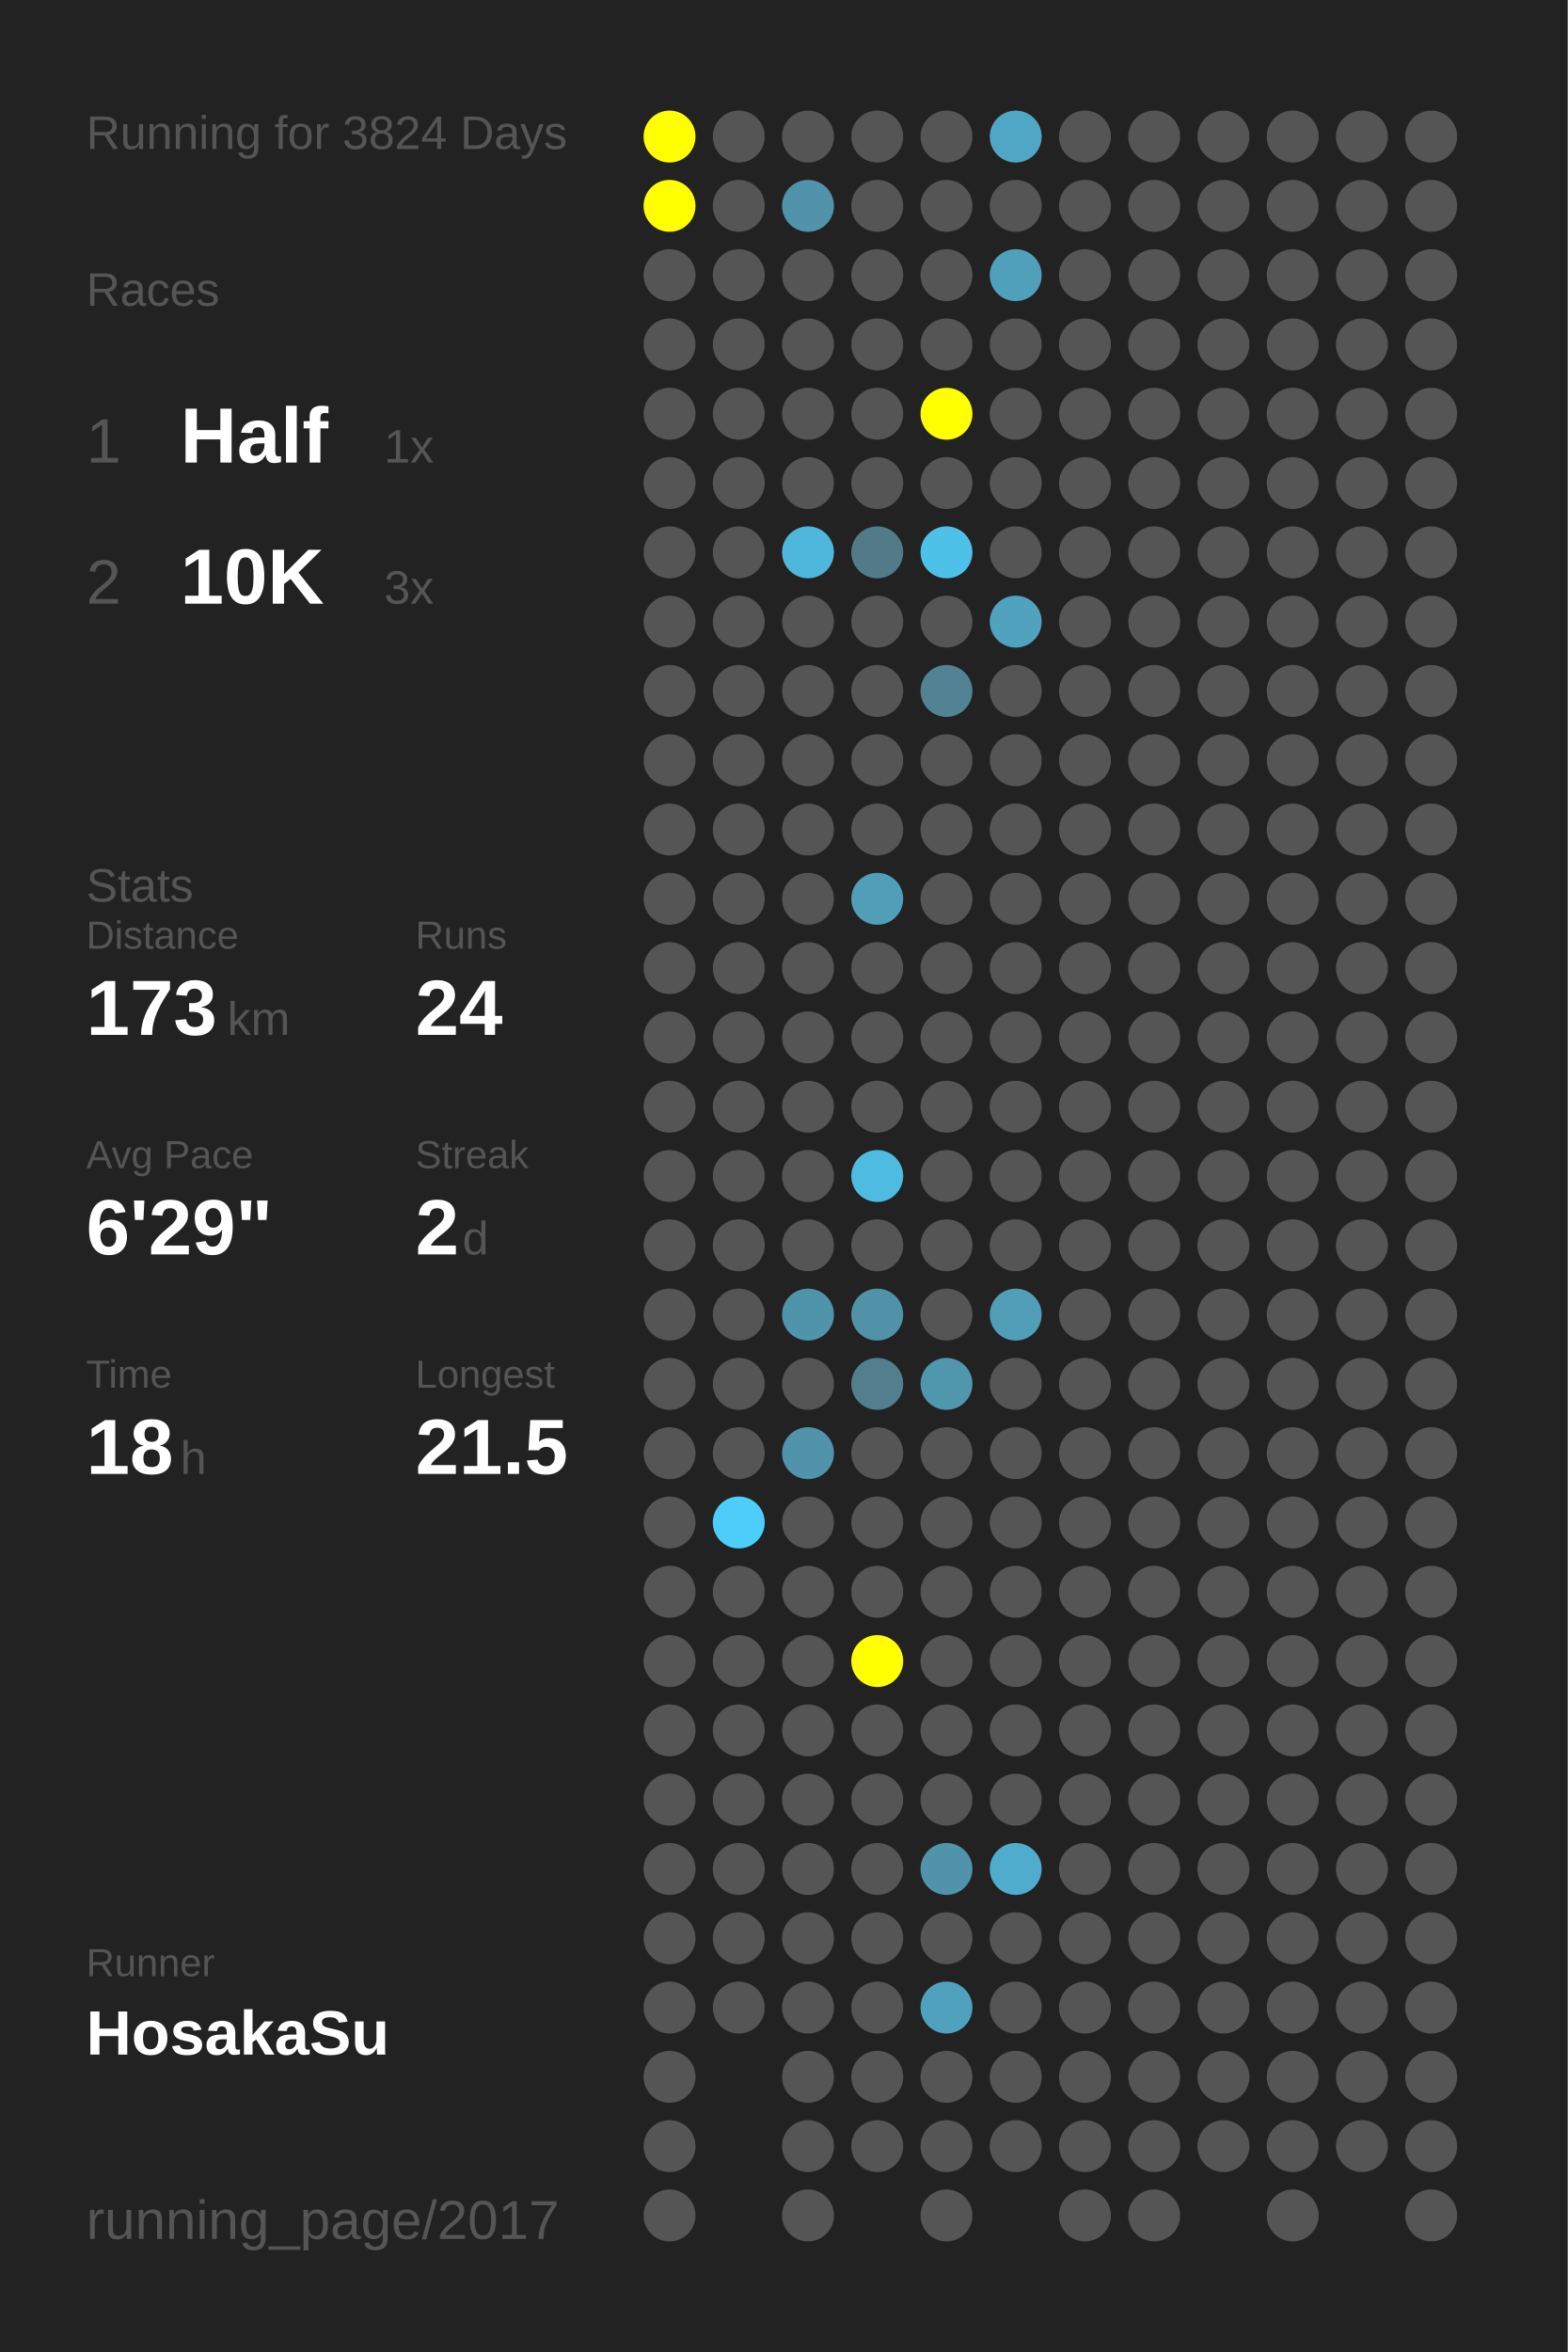
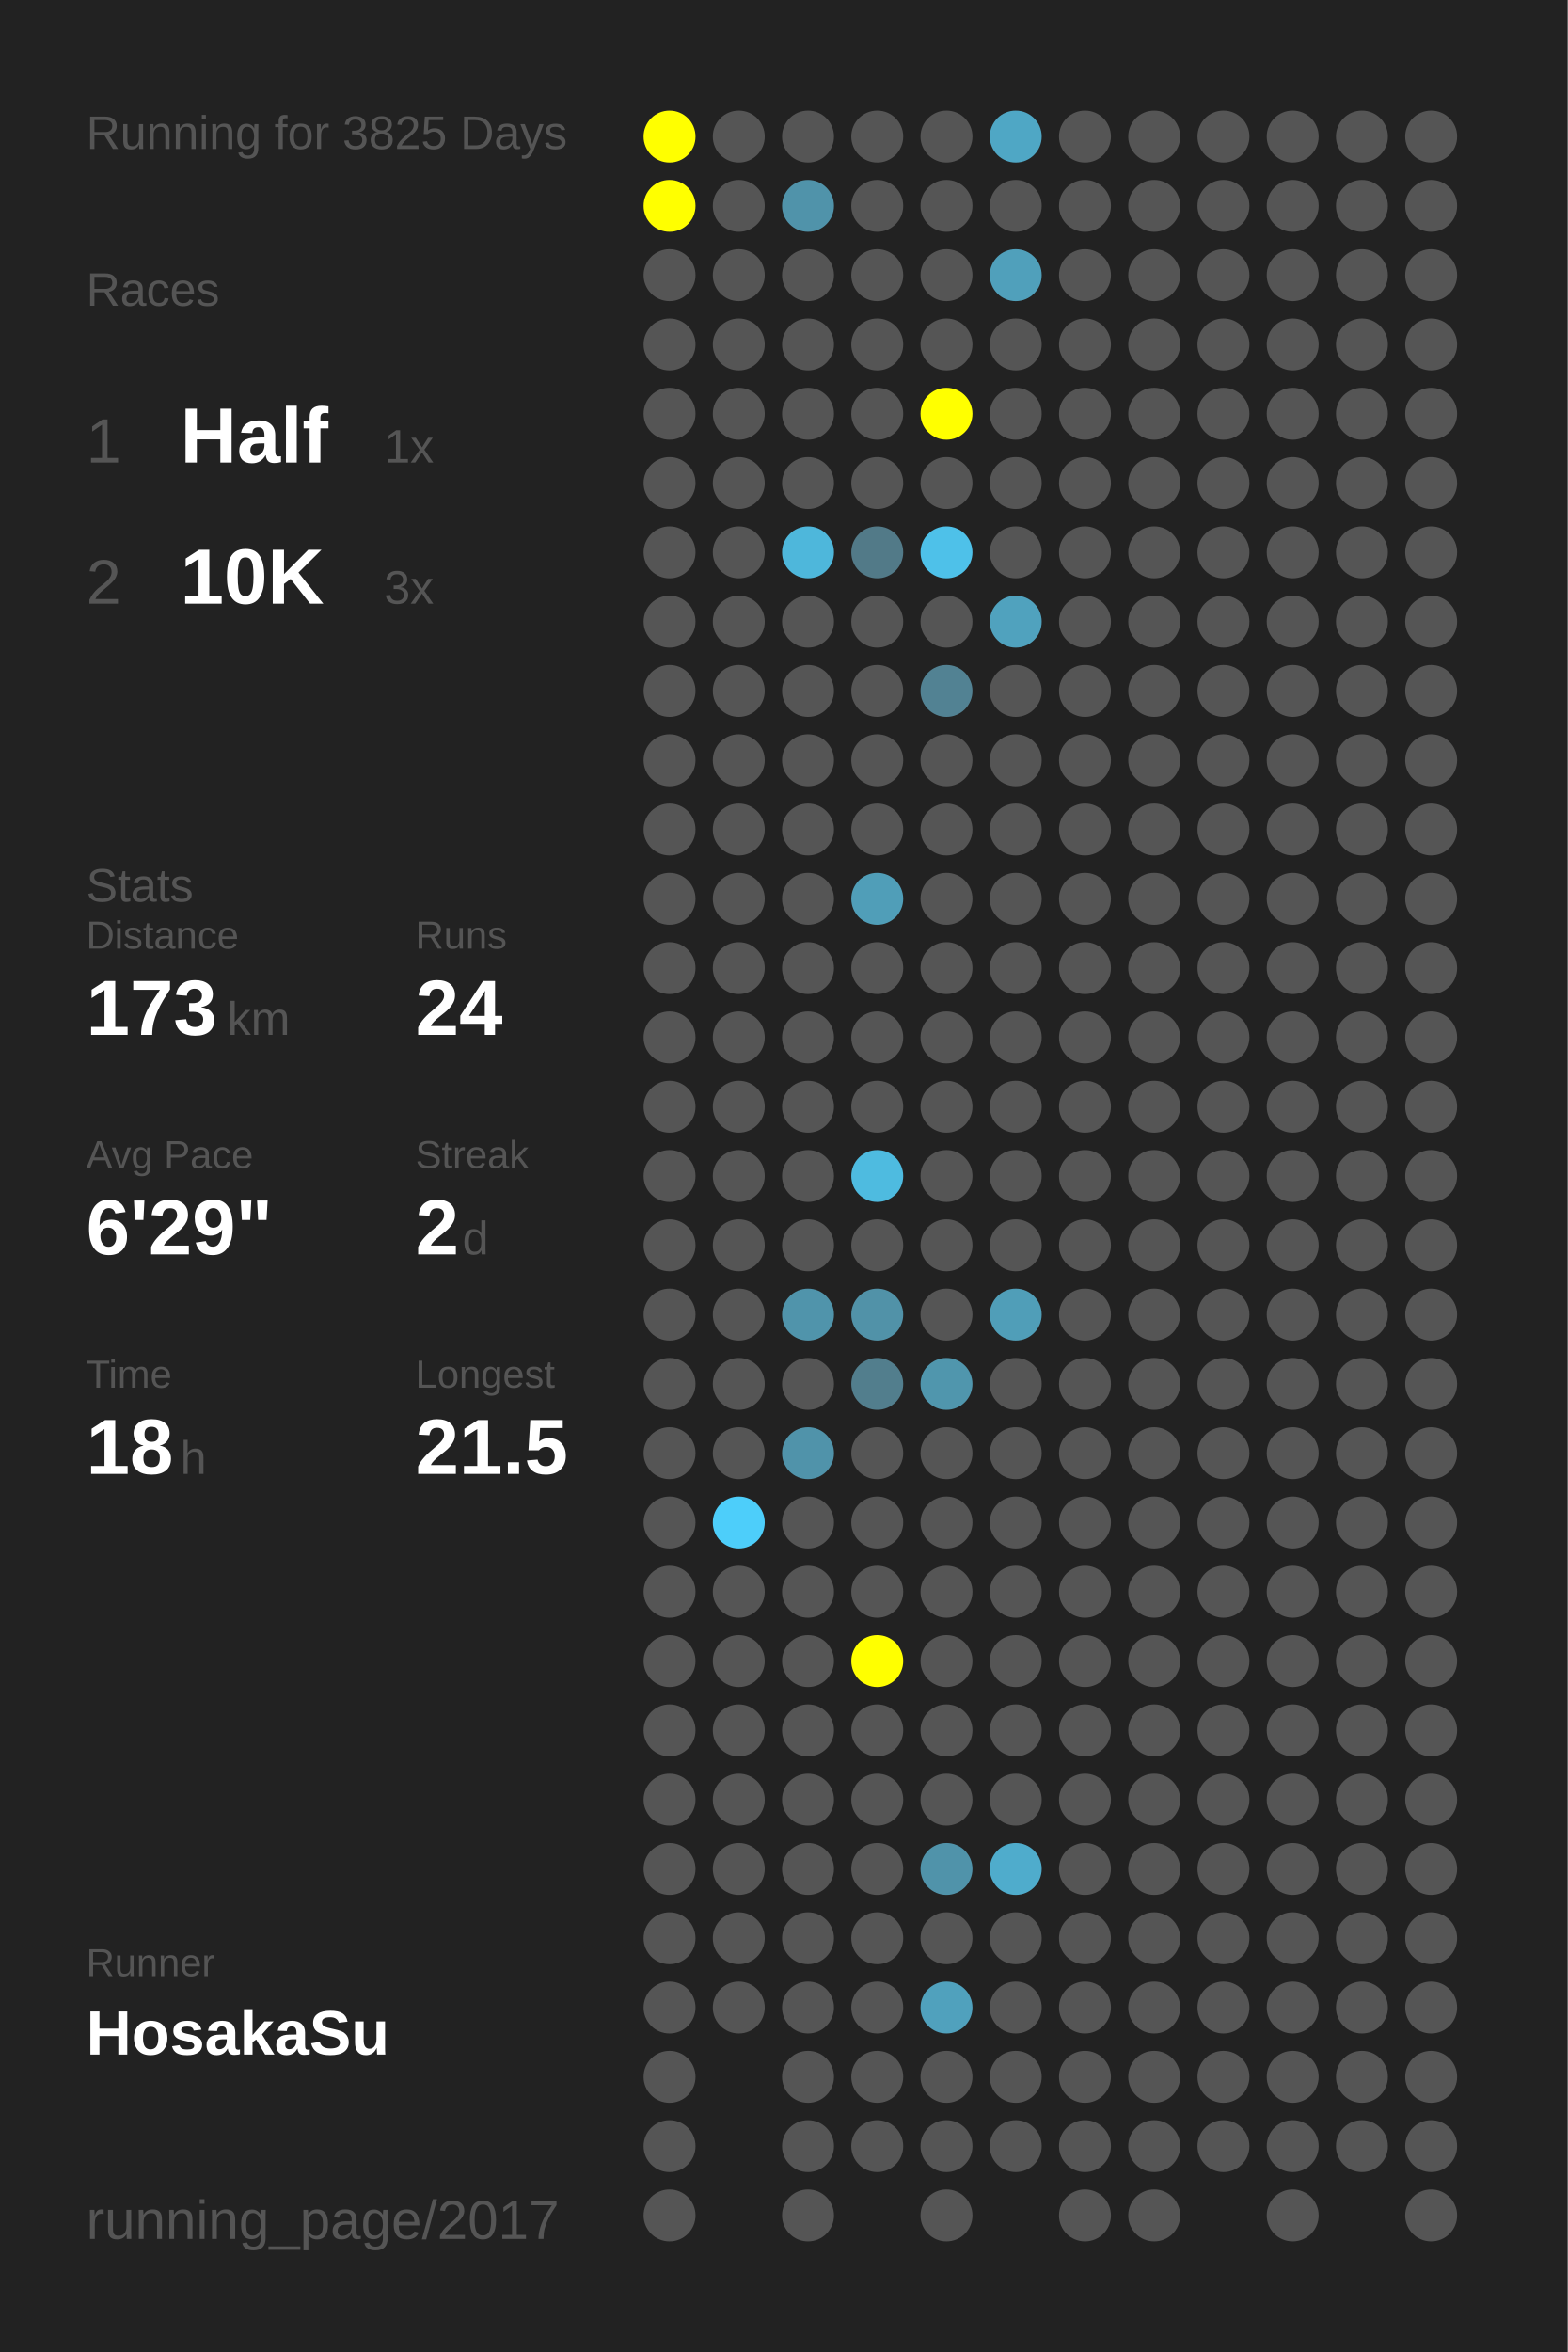
<svg xmlns="http://www.w3.org/2000/svg" baseProfile="full" height="300mm" version="1.1" viewBox="0,0,200,300" width="200mm">
  <defs />
  <rect fill="#222222" height="300" width="200" x="0" y="0" />
-   <text fill="#555555" style="font-size:6px; font-family:Arial;" x="11" y="19">Running for 3824 Days</text>
+   <text fill="#555555" style="font-size:6px; font-family:Arial;" x="11" y="19">Running for 3825 Days</text>
  <text fill="#555555" style="font-size:6px; font-family:Arial;" x="11" y="39">Races</text>
  <text fill="#555555" style="font-size:8px; font-family:Arial;" x="11" y="59">1</text>
  <text fill="#FFFFFF" style="font-size:10px; font-family:Arial; font-weight:bold;" x="23" y="59">Half</text>
  <text fill="#555555" style="font-size:6px; font-family:Arial;" x="49" y="59">1x</text>
  <text fill="#555555" style="font-size:8px; font-family:Arial;" x="11" y="77">2</text>
  <text fill="#FFFFFF" style="font-size:10px; font-family:Arial; font-weight:bold;" x="23" y="77">10K</text>
  <text fill="#555555" style="font-size:6px; font-family:Arial;" x="49" y="77">3x</text>
  <text fill="#555555" style="font-size:6px; font-family:Arial;" x="11" y="115">Stats</text>
  <text fill="#555555" style="font-size:5px; font-family:Arial;" x="11" y="121">Distance</text>
  <text fill="#FFFFFF" style="font-size:10px; font-family:Arial; font-weight:bold;" x="11" y="132">173</text>
  <text fill="#555555" style="font-size:6px; font-family:Arial;" x="29" y="132">km</text>
  <text fill="#555555" style="font-size:5px; font-family:Arial;" x="53" y="121">Runs</text>
  <text fill="#FFFFFF" style="font-size:10px; font-family:Arial; font-weight:bold;" x="53" y="132">24</text>
  <text fill="#555555" style="font-size:5px; font-family:Arial;" x="11" y="149">Avg Pace</text>
  <text fill="#FFFFFF" style="font-size:10px; font-family:Arial; font-weight:bold;" x="11" y="160">6'29"</text>
  <text fill="#555555" style="font-size:5px; font-family:Arial;" x="53" y="149">Streak</text>
  <text fill="#FFFFFF" style="font-size:10px; font-family:Arial; font-weight:bold;" x="53" y="160">2</text>
  <text fill="#555555" style="font-size:6px; font-family:Arial;" x="59" y="160">d</text>
  <text fill="#555555" style="font-size:5px; font-family:Arial;" x="11" y="177">Time</text>
  <text fill="#FFFFFF" style="font-size:10px; font-family:Arial; font-weight:bold;" x="11" y="188">18</text>
  <text fill="#555555" style="font-size:6px; font-family:Arial;" x="23" y="188">h</text>
  <text fill="#555555" style="font-size:5px; font-family:Arial;" x="53" y="177">Longest</text>
  <text fill="#FFFFFF" style="font-size:10px; font-family:Arial; font-weight:bold;" x="53" y="188">21.5</text>
  <text fill="#555555" style="font-size:5px; font-family:Arial;" x="11" y="252.065">Runner</text>
  <text fill="#FFFFFF" style="font-size:8px; font-family:Arial; font-weight:bold;" x="11" y="262.065">HosakaSu</text>
  <text fill="#555555" style="font-size:7px; font-family:Arial;" x="11" y="285.581">running_page/2017</text>
  <circle cx="85.417" cy="17.419" fill="#FFFF00" r="3.312" />
  <circle cx="85.417" cy="26.258" fill="#FFFF00" r="3.312" />
  <circle cx="85.417" cy="35.097" fill="#555555" r="3.312" />
  <circle cx="85.417" cy="43.935" fill="#555555" r="3.312" />
  <circle cx="85.417" cy="52.774" fill="#555555" r="3.312" />
  <circle cx="85.417" cy="61.613" fill="#555555" r="3.312" />
  <circle cx="85.417" cy="70.452" fill="#555555" r="3.312" />
  <circle cx="85.417" cy="79.29" fill="#555555" r="3.312" />
  <circle cx="85.417" cy="88.129" fill="#555555" r="3.312" />
  <circle cx="85.417" cy="96.968" fill="#555555" r="3.312" />
  <circle cx="85.417" cy="105.806" fill="#555555" r="3.312" />
  <circle cx="85.417" cy="114.645" fill="#555555" r="3.312" />
  <circle cx="85.417" cy="123.484" fill="#555555" r="3.312" />
  <circle cx="85.417" cy="132.323" fill="#555555" r="3.312" />
  <circle cx="85.417" cy="141.161" fill="#555555" r="3.312" />
  <circle cx="85.417" cy="150" fill="#555555" r="3.312" />
  <circle cx="85.417" cy="158.839" fill="#555555" r="3.312" />
  <circle cx="85.417" cy="167.677" fill="#555555" r="3.312" />
  <circle cx="85.417" cy="176.516" fill="#555555" r="3.312" />
  <circle cx="85.417" cy="185.355" fill="#555555" r="3.312" />
  <circle cx="85.417" cy="194.194" fill="#555555" r="3.312" />
  <circle cx="85.417" cy="203.032" fill="#555555" r="3.312" />
  <circle cx="85.417" cy="211.871" fill="#555555" r="3.312" />
  <circle cx="85.417" cy="220.71" fill="#555555" r="3.312" />
  <circle cx="85.417" cy="229.548" fill="#555555" r="3.312" />
  <circle cx="85.417" cy="238.387" fill="#555555" r="3.312" />
  <circle cx="85.417" cy="247.226" fill="#555555" r="3.312" />
  <circle cx="85.417" cy="256.065" fill="#555555" r="3.312" />
  <circle cx="85.417" cy="264.903" fill="#555555" r="3.312" />
  <circle cx="85.417" cy="273.742" fill="#555555" r="3.312" />
  <circle cx="85.417" cy="282.581" fill="#555555" r="3.312" />
  <circle cx="94.25" cy="17.419" fill="#555555" r="3.312" />
  <circle cx="94.25" cy="26.258" fill="#555555" r="3.312" />
  <circle cx="94.25" cy="35.097" fill="#555555" r="3.312" />
  <circle cx="94.25" cy="43.935" fill="#555555" r="3.312" />
  <circle cx="94.25" cy="52.774" fill="#555555" r="3.312" />
  <circle cx="94.25" cy="61.613" fill="#555555" r="3.312" />
  <circle cx="94.25" cy="70.452" fill="#555555" r="3.312" />
  <circle cx="94.25" cy="79.29" fill="#555555" r="3.312" />
  <circle cx="94.25" cy="88.129" fill="#555555" r="3.312" />
  <circle cx="94.25" cy="96.968" fill="#555555" r="3.312" />
  <circle cx="94.25" cy="105.806" fill="#555555" r="3.312" />
  <circle cx="94.25" cy="114.645" fill="#555555" r="3.312" />
  <circle cx="94.25" cy="123.484" fill="#555555" r="3.312" />
  <circle cx="94.25" cy="132.323" fill="#555555" r="3.312" />
  <circle cx="94.25" cy="141.161" fill="#555555" r="3.312" />
  <circle cx="94.25" cy="150" fill="#555555" r="3.312" />
  <circle cx="94.25" cy="158.839" fill="#555555" r="3.312" />
  <circle cx="94.25" cy="167.677" fill="#555555" r="3.312" />
  <circle cx="94.25" cy="176.516" fill="#555555" r="3.312" />
  <circle cx="94.25" cy="185.355" fill="#555555" r="3.312" />
  <circle cx="94.25" cy="194.194" fill="#4dcefa" r="3.312" />
  <circle cx="94.25" cy="203.032" fill="#555555" r="3.312" />
  <circle cx="94.25" cy="211.871" fill="#555555" r="3.312" />
  <circle cx="94.25" cy="220.71" fill="#555555" r="3.312" />
  <circle cx="94.25" cy="229.548" fill="#555555" r="3.312" />
  <circle cx="94.25" cy="238.387" fill="#555555" r="3.312" />
  <circle cx="94.25" cy="247.226" fill="#555555" r="3.312" />
  <circle cx="94.25" cy="256.065" fill="#555555" r="3.312" />
  <circle cx="103.083" cy="17.419" fill="#555555" r="3.312" />
  <circle cx="103.083" cy="26.258" fill="#5093aa" r="3.312" />
  <circle cx="103.083" cy="35.097" fill="#555555" r="3.312" />
  <circle cx="103.083" cy="43.935" fill="#555555" r="3.312" />
  <circle cx="103.083" cy="52.774" fill="#555555" r="3.312" />
  <circle cx="103.083" cy="61.613" fill="#555555" r="3.312" />
  <circle cx="103.083" cy="70.452" fill="#4eb7db" r="3.312" />
  <circle cx="103.083" cy="79.29" fill="#555555" r="3.312" />
  <circle cx="103.083" cy="88.129" fill="#555555" r="3.312" />
  <circle cx="103.083" cy="96.968" fill="#555555" r="3.312" />
  <circle cx="103.083" cy="105.806" fill="#555555" r="3.312" />
  <circle cx="103.083" cy="114.645" fill="#555555" r="3.312" />
  <circle cx="103.083" cy="123.484" fill="#555555" r="3.312" />
  <circle cx="103.083" cy="132.323" fill="#555555" r="3.312" />
  <circle cx="103.083" cy="141.161" fill="#555555" r="3.312" />
  <circle cx="103.083" cy="150" fill="#555555" r="3.312" />
  <circle cx="103.083" cy="158.839" fill="#555555" r="3.312" />
  <circle cx="103.083" cy="167.677" fill="#5094ab" r="3.312" />
  <circle cx="103.083" cy="176.516" fill="#555555" r="3.312" />
  <circle cx="103.083" cy="185.355" fill="#5093aa" r="3.312" />
  <circle cx="103.083" cy="194.194" fill="#555555" r="3.312" />
  <circle cx="103.083" cy="203.032" fill="#555555" r="3.312" />
  <circle cx="103.083" cy="211.871" fill="#555555" r="3.312" />
  <circle cx="103.083" cy="220.71" fill="#555555" r="3.312" />
  <circle cx="103.083" cy="229.548" fill="#555555" r="3.312" />
  <circle cx="103.083" cy="238.387" fill="#555555" r="3.312" />
  <circle cx="103.083" cy="247.226" fill="#555555" r="3.312" />
  <circle cx="103.083" cy="256.065" fill="#555555" r="3.312" />
  <circle cx="103.083" cy="264.903" fill="#555555" r="3.312" />
  <circle cx="103.083" cy="273.742" fill="#555555" r="3.312" />
  <circle cx="103.083" cy="282.581" fill="#555555" r="3.312" />
  <circle cx="111.917" cy="17.419" fill="#555555" r="3.312" />
  <circle cx="111.917" cy="26.258" fill="#555555" r="3.312" />
  <circle cx="111.917" cy="35.097" fill="#555555" r="3.312" />
  <circle cx="111.917" cy="43.935" fill="#555555" r="3.312" />
  <circle cx="111.917" cy="52.774" fill="#555555" r="3.312" />
  <circle cx="111.917" cy="61.613" fill="#555555" r="3.312" />
  <circle cx="111.917" cy="70.452" fill="#527a88" r="3.312" />
  <circle cx="111.917" cy="79.29" fill="#555555" r="3.312" />
  <circle cx="111.917" cy="88.129" fill="#555555" r="3.312" />
  <circle cx="111.917" cy="96.968" fill="#555555" r="3.312" />
  <circle cx="111.917" cy="105.806" fill="#555555" r="3.312" />
  <circle cx="111.917" cy="114.645" fill="#509eb8" r="3.312" />
  <circle cx="111.917" cy="123.484" fill="#555555" r="3.312" />
  <circle cx="111.917" cy="132.323" fill="#555555" r="3.312" />
  <circle cx="111.917" cy="141.161" fill="#555555" r="3.312" />
  <circle cx="111.917" cy="150" fill="#4ebbe0" r="3.312" />
  <circle cx="111.917" cy="158.839" fill="#555555" r="3.312" />
  <circle cx="111.917" cy="167.677" fill="#5192a8" r="3.312" />
  <circle cx="111.917" cy="176.516" fill="#527e8d" r="3.312" />
  <circle cx="111.917" cy="185.355" fill="#555555" r="3.312" />
  <circle cx="111.917" cy="194.194" fill="#555555" r="3.312" />
  <circle cx="111.917" cy="203.032" fill="#555555" r="3.312" />
  <circle cx="111.917" cy="211.871" fill="#FFFF00" r="3.312" />
  <circle cx="111.917" cy="220.71" fill="#555555" r="3.312" />
  <circle cx="111.917" cy="229.548" fill="#555555" r="3.312" />
  <circle cx="111.917" cy="238.387" fill="#555555" r="3.312" />
  <circle cx="111.917" cy="247.226" fill="#555555" r="3.312" />
  <circle cx="111.917" cy="256.065" fill="#555555" r="3.312" />
  <circle cx="111.917" cy="264.903" fill="#555555" r="3.312" />
  <circle cx="111.917" cy="273.742" fill="#555555" r="3.312" />
  <circle cx="120.75" cy="17.419" fill="#555555" r="3.312" />
  <circle cx="120.75" cy="26.258" fill="#555555" r="3.312" />
  <circle cx="120.75" cy="35.097" fill="#555555" r="3.312" />
  <circle cx="120.75" cy="43.935" fill="#555555" r="3.312" />
  <circle cx="120.75" cy="52.774" fill="#FFFF00" r="3.312" />
  <circle cx="120.75" cy="61.613" fill="#555555" r="3.312" />
  <circle cx="120.75" cy="70.452" fill="#4ec1e9" r="3.312" />
  <circle cx="120.75" cy="79.29" fill="#555555" r="3.312" />
  <circle cx="120.75" cy="88.129" fill="#528293" r="3.312" />
  <circle cx="120.75" cy="96.968" fill="#555555" r="3.312" />
  <circle cx="120.75" cy="105.806" fill="#555555" r="3.312" />
  <circle cx="120.75" cy="114.645" fill="#555555" r="3.312" />
  <circle cx="120.75" cy="123.484" fill="#555555" r="3.312" />
  <circle cx="120.75" cy="132.323" fill="#555555" r="3.312" />
  <circle cx="120.75" cy="141.161" fill="#555555" r="3.312" />
  <circle cx="120.75" cy="150" fill="#555555" r="3.312" />
  <circle cx="120.75" cy="158.839" fill="#555555" r="3.312" />
  <circle cx="120.75" cy="167.677" fill="#555555" r="3.312" />
  <circle cx="120.75" cy="176.516" fill="#5096ad" r="3.312" />
  <circle cx="120.75" cy="185.355" fill="#555555" r="3.312" />
  <circle cx="120.75" cy="194.194" fill="#555555" r="3.312" />
  <circle cx="120.75" cy="203.032" fill="#555555" r="3.312" />
  <circle cx="120.75" cy="211.871" fill="#555555" r="3.312" />
  <circle cx="120.75" cy="220.71" fill="#555555" r="3.312" />
  <circle cx="120.75" cy="229.548" fill="#555555" r="3.312" />
  <circle cx="120.75" cy="238.387" fill="#5093aa" r="3.312" />
  <circle cx="120.75" cy="247.226" fill="#555555" r="3.312" />
  <circle cx="120.75" cy="256.065" fill="#50a1bd" r="3.312" />
  <circle cx="120.75" cy="264.903" fill="#555555" r="3.312" />
  <circle cx="120.75" cy="273.742" fill="#555555" r="3.312" />
  <circle cx="120.75" cy="282.581" fill="#555555" r="3.312" />
  <circle cx="129.583" cy="17.419" fill="#4fa7c5" r="3.312" />
  <circle cx="129.583" cy="26.258" fill="#555555" r="3.312" />
  <circle cx="129.583" cy="35.097" fill="#50a0bb" r="3.312" />
  <circle cx="129.583" cy="43.935" fill="#555555" r="3.312" />
  <circle cx="129.583" cy="52.774" fill="#555555" r="3.312" />
  <circle cx="129.583" cy="61.613" fill="#555555" r="3.312" />
  <circle cx="129.583" cy="70.452" fill="#555555" r="3.312" />
  <circle cx="129.583" cy="79.29" fill="#50a2be" r="3.312" />
  <circle cx="129.583" cy="88.129" fill="#555555" r="3.312" />
  <circle cx="129.583" cy="96.968" fill="#555555" r="3.312" />
  <circle cx="129.583" cy="105.806" fill="#555555" r="3.312" />
  <circle cx="129.583" cy="114.645" fill="#555555" r="3.312" />
  <circle cx="129.583" cy="123.484" fill="#555555" r="3.312" />
  <circle cx="129.583" cy="132.323" fill="#555555" r="3.312" />
  <circle cx="129.583" cy="141.161" fill="#555555" r="3.312" />
  <circle cx="129.583" cy="150" fill="#555555" r="3.312" />
  <circle cx="129.583" cy="158.839" fill="#555555" r="3.312" />
  <circle cx="129.583" cy="167.677" fill="#509eb8" r="3.312" />
  <circle cx="129.583" cy="176.516" fill="#555555" r="3.312" />
  <circle cx="129.583" cy="185.355" fill="#555555" r="3.312" />
  <circle cx="129.583" cy="194.194" fill="#555555" r="3.312" />
  <circle cx="129.583" cy="203.032" fill="#555555" r="3.312" />
  <circle cx="129.583" cy="211.871" fill="#555555" r="3.312" />
  <circle cx="129.583" cy="220.71" fill="#555555" r="3.312" />
  <circle cx="129.583" cy="229.548" fill="#555555" r="3.312" />
  <circle cx="129.583" cy="238.387" fill="#4faccc" r="3.312" />
  <circle cx="129.583" cy="247.226" fill="#555555" r="3.312" />
  <circle cx="129.583" cy="256.065" fill="#555555" r="3.312" />
  <circle cx="129.583" cy="264.903" fill="#555555" r="3.312" />
  <circle cx="129.583" cy="273.742" fill="#555555" r="3.312" />
  <circle cx="138.417" cy="17.419" fill="#555555" r="3.312" />
  <circle cx="138.417" cy="26.258" fill="#555555" r="3.312" />
  <circle cx="138.417" cy="35.097" fill="#555555" r="3.312" />
  <circle cx="138.417" cy="43.935" fill="#555555" r="3.312" />
  <circle cx="138.417" cy="52.774" fill="#555555" r="3.312" />
  <circle cx="138.417" cy="61.613" fill="#555555" r="3.312" />
  <circle cx="138.417" cy="70.452" fill="#555555" r="3.312" />
  <circle cx="138.417" cy="79.29" fill="#555555" r="3.312" />
  <circle cx="138.417" cy="88.129" fill="#555555" r="3.312" />
  <circle cx="138.417" cy="96.968" fill="#555555" r="3.312" />
  <circle cx="138.417" cy="105.806" fill="#555555" r="3.312" />
  <circle cx="138.417" cy="114.645" fill="#555555" r="3.312" />
  <circle cx="138.417" cy="123.484" fill="#555555" r="3.312" />
  <circle cx="138.417" cy="132.323" fill="#555555" r="3.312" />
  <circle cx="138.417" cy="141.161" fill="#555555" r="3.312" />
  <circle cx="138.417" cy="150" fill="#555555" r="3.312" />
  <circle cx="138.417" cy="158.839" fill="#555555" r="3.312" />
  <circle cx="138.417" cy="167.677" fill="#555555" r="3.312" />
  <circle cx="138.417" cy="176.516" fill="#555555" r="3.312" />
  <circle cx="138.417" cy="185.355" fill="#555555" r="3.312" />
  <circle cx="138.417" cy="194.194" fill="#555555" r="3.312" />
  <circle cx="138.417" cy="203.032" fill="#555555" r="3.312" />
  <circle cx="138.417" cy="211.871" fill="#555555" r="3.312" />
  <circle cx="138.417" cy="220.71" fill="#555555" r="3.312" />
  <circle cx="138.417" cy="229.548" fill="#555555" r="3.312" />
  <circle cx="138.417" cy="238.387" fill="#555555" r="3.312" />
  <circle cx="138.417" cy="247.226" fill="#555555" r="3.312" />
  <circle cx="138.417" cy="256.065" fill="#555555" r="3.312" />
  <circle cx="138.417" cy="264.903" fill="#555555" r="3.312" />
  <circle cx="138.417" cy="273.742" fill="#555555" r="3.312" />
  <circle cx="138.417" cy="282.581" fill="#555555" r="3.312" />
  <circle cx="147.25" cy="17.419" fill="#555555" r="3.312" />
  <circle cx="147.25" cy="26.258" fill="#555555" r="3.312" />
  <circle cx="147.25" cy="35.097" fill="#555555" r="3.312" />
  <circle cx="147.25" cy="43.935" fill="#555555" r="3.312" />
  <circle cx="147.25" cy="52.774" fill="#555555" r="3.312" />
  <circle cx="147.25" cy="61.613" fill="#555555" r="3.312" />
  <circle cx="147.25" cy="70.452" fill="#555555" r="3.312" />
  <circle cx="147.25" cy="79.29" fill="#555555" r="3.312" />
  <circle cx="147.25" cy="88.129" fill="#555555" r="3.312" />
  <circle cx="147.25" cy="96.968" fill="#555555" r="3.312" />
  <circle cx="147.25" cy="105.806" fill="#555555" r="3.312" />
  <circle cx="147.25" cy="114.645" fill="#555555" r="3.312" />
  <circle cx="147.25" cy="123.484" fill="#555555" r="3.312" />
  <circle cx="147.25" cy="132.323" fill="#555555" r="3.312" />
  <circle cx="147.25" cy="141.161" fill="#555555" r="3.312" />
  <circle cx="147.25" cy="150" fill="#555555" r="3.312" />
  <circle cx="147.25" cy="158.839" fill="#555555" r="3.312" />
  <circle cx="147.25" cy="167.677" fill="#555555" r="3.312" />
  <circle cx="147.25" cy="176.516" fill="#555555" r="3.312" />
  <circle cx="147.25" cy="185.355" fill="#555555" r="3.312" />
  <circle cx="147.25" cy="194.194" fill="#555555" r="3.312" />
  <circle cx="147.25" cy="203.032" fill="#555555" r="3.312" />
  <circle cx="147.25" cy="211.871" fill="#555555" r="3.312" />
  <circle cx="147.25" cy="220.71" fill="#555555" r="3.312" />
  <circle cx="147.25" cy="229.548" fill="#555555" r="3.312" />
  <circle cx="147.25" cy="238.387" fill="#555555" r="3.312" />
  <circle cx="147.25" cy="247.226" fill="#555555" r="3.312" />
  <circle cx="147.25" cy="256.065" fill="#555555" r="3.312" />
  <circle cx="147.25" cy="264.903" fill="#555555" r="3.312" />
  <circle cx="147.25" cy="273.742" fill="#555555" r="3.312" />
  <circle cx="147.25" cy="282.581" fill="#555555" r="3.312" />
  <circle cx="156.083" cy="17.419" fill="#555555" r="3.312" />
  <circle cx="156.083" cy="26.258" fill="#555555" r="3.312" />
  <circle cx="156.083" cy="35.097" fill="#555555" r="3.312" />
  <circle cx="156.083" cy="43.935" fill="#555555" r="3.312" />
  <circle cx="156.083" cy="52.774" fill="#555555" r="3.312" />
  <circle cx="156.083" cy="61.613" fill="#555555" r="3.312" />
  <circle cx="156.083" cy="70.452" fill="#555555" r="3.312" />
  <circle cx="156.083" cy="79.29" fill="#555555" r="3.312" />
  <circle cx="156.083" cy="88.129" fill="#555555" r="3.312" />
  <circle cx="156.083" cy="96.968" fill="#555555" r="3.312" />
  <circle cx="156.083" cy="105.806" fill="#555555" r="3.312" />
  <circle cx="156.083" cy="114.645" fill="#555555" r="3.312" />
  <circle cx="156.083" cy="123.484" fill="#555555" r="3.312" />
  <circle cx="156.083" cy="132.323" fill="#555555" r="3.312" />
  <circle cx="156.083" cy="141.161" fill="#555555" r="3.312" />
  <circle cx="156.083" cy="150" fill="#555555" r="3.312" />
  <circle cx="156.083" cy="158.839" fill="#555555" r="3.312" />
  <circle cx="156.083" cy="167.677" fill="#555555" r="3.312" />
  <circle cx="156.083" cy="176.516" fill="#555555" r="3.312" />
  <circle cx="156.083" cy="185.355" fill="#555555" r="3.312" />
  <circle cx="156.083" cy="194.194" fill="#555555" r="3.312" />
  <circle cx="156.083" cy="203.032" fill="#555555" r="3.312" />
  <circle cx="156.083" cy="211.871" fill="#555555" r="3.312" />
  <circle cx="156.083" cy="220.71" fill="#555555" r="3.312" />
  <circle cx="156.083" cy="229.548" fill="#555555" r="3.312" />
  <circle cx="156.083" cy="238.387" fill="#555555" r="3.312" />
  <circle cx="156.083" cy="247.226" fill="#555555" r="3.312" />
  <circle cx="156.083" cy="256.065" fill="#555555" r="3.312" />
  <circle cx="156.083" cy="264.903" fill="#555555" r="3.312" />
  <circle cx="156.083" cy="273.742" fill="#555555" r="3.312" />
  <circle cx="164.917" cy="17.419" fill="#555555" r="3.312" />
  <circle cx="164.917" cy="26.258" fill="#555555" r="3.312" />
  <circle cx="164.917" cy="35.097" fill="#555555" r="3.312" />
  <circle cx="164.917" cy="43.935" fill="#555555" r="3.312" />
  <circle cx="164.917" cy="52.774" fill="#555555" r="3.312" />
  <circle cx="164.917" cy="61.613" fill="#555555" r="3.312" />
  <circle cx="164.917" cy="70.452" fill="#555555" r="3.312" />
  <circle cx="164.917" cy="79.29" fill="#555555" r="3.312" />
  <circle cx="164.917" cy="88.129" fill="#555555" r="3.312" />
  <circle cx="164.917" cy="96.968" fill="#555555" r="3.312" />
  <circle cx="164.917" cy="105.806" fill="#555555" r="3.312" />
  <circle cx="164.917" cy="114.645" fill="#555555" r="3.312" />
  <circle cx="164.917" cy="123.484" fill="#555555" r="3.312" />
  <circle cx="164.917" cy="132.323" fill="#555555" r="3.312" />
  <circle cx="164.917" cy="141.161" fill="#555555" r="3.312" />
  <circle cx="164.917" cy="150" fill="#555555" r="3.312" />
  <circle cx="164.917" cy="158.839" fill="#555555" r="3.312" />
  <circle cx="164.917" cy="167.677" fill="#555555" r="3.312" />
  <circle cx="164.917" cy="176.516" fill="#555555" r="3.312" />
  <circle cx="164.917" cy="185.355" fill="#555555" r="3.312" />
  <circle cx="164.917" cy="194.194" fill="#555555" r="3.312" />
  <circle cx="164.917" cy="203.032" fill="#555555" r="3.312" />
  <circle cx="164.917" cy="211.871" fill="#555555" r="3.312" />
  <circle cx="164.917" cy="220.71" fill="#555555" r="3.312" />
  <circle cx="164.917" cy="229.548" fill="#555555" r="3.312" />
  <circle cx="164.917" cy="238.387" fill="#555555" r="3.312" />
  <circle cx="164.917" cy="247.226" fill="#555555" r="3.312" />
  <circle cx="164.917" cy="256.065" fill="#555555" r="3.312" />
  <circle cx="164.917" cy="264.903" fill="#555555" r="3.312" />
  <circle cx="164.917" cy="273.742" fill="#555555" r="3.312" />
  <circle cx="164.917" cy="282.581" fill="#555555" r="3.312" />
  <circle cx="173.75" cy="17.419" fill="#555555" r="3.312" />
  <circle cx="173.75" cy="26.258" fill="#555555" r="3.312" />
  <circle cx="173.75" cy="35.097" fill="#555555" r="3.312" />
  <circle cx="173.75" cy="43.935" fill="#555555" r="3.312" />
  <circle cx="173.75" cy="52.774" fill="#555555" r="3.312" />
  <circle cx="173.75" cy="61.613" fill="#555555" r="3.312" />
  <circle cx="173.75" cy="70.452" fill="#555555" r="3.312" />
  <circle cx="173.75" cy="79.29" fill="#555555" r="3.312" />
  <circle cx="173.75" cy="88.129" fill="#555555" r="3.312" />
  <circle cx="173.75" cy="96.968" fill="#555555" r="3.312" />
  <circle cx="173.75" cy="105.806" fill="#555555" r="3.312" />
  <circle cx="173.75" cy="114.645" fill="#555555" r="3.312" />
  <circle cx="173.75" cy="123.484" fill="#555555" r="3.312" />
  <circle cx="173.75" cy="132.323" fill="#555555" r="3.312" />
  <circle cx="173.75" cy="141.161" fill="#555555" r="3.312" />
  <circle cx="173.75" cy="150" fill="#555555" r="3.312" />
  <circle cx="173.75" cy="158.839" fill="#555555" r="3.312" />
  <circle cx="173.75" cy="167.677" fill="#555555" r="3.312" />
  <circle cx="173.75" cy="176.516" fill="#555555" r="3.312" />
  <circle cx="173.75" cy="185.355" fill="#555555" r="3.312" />
  <circle cx="173.75" cy="194.194" fill="#555555" r="3.312" />
  <circle cx="173.75" cy="203.032" fill="#555555" r="3.312" />
  <circle cx="173.75" cy="211.871" fill="#555555" r="3.312" />
  <circle cx="173.75" cy="220.71" fill="#555555" r="3.312" />
  <circle cx="173.75" cy="229.548" fill="#555555" r="3.312" />
  <circle cx="173.75" cy="238.387" fill="#555555" r="3.312" />
  <circle cx="173.75" cy="247.226" fill="#555555" r="3.312" />
  <circle cx="173.75" cy="256.065" fill="#555555" r="3.312" />
  <circle cx="173.75" cy="264.903" fill="#555555" r="3.312" />
  <circle cx="173.75" cy="273.742" fill="#555555" r="3.312" />
  <circle cx="182.583" cy="17.419" fill="#555555" r="3.312" />
  <circle cx="182.583" cy="26.258" fill="#555555" r="3.312" />
  <circle cx="182.583" cy="35.097" fill="#555555" r="3.312" />
  <circle cx="182.583" cy="43.935" fill="#555555" r="3.312" />
  <circle cx="182.583" cy="52.774" fill="#555555" r="3.312" />
  <circle cx="182.583" cy="61.613" fill="#555555" r="3.312" />
  <circle cx="182.583" cy="70.452" fill="#555555" r="3.312" />
  <circle cx="182.583" cy="79.29" fill="#555555" r="3.312" />
  <circle cx="182.583" cy="88.129" fill="#555555" r="3.312" />
  <circle cx="182.583" cy="96.968" fill="#555555" r="3.312" />
  <circle cx="182.583" cy="105.806" fill="#555555" r="3.312" />
  <circle cx="182.583" cy="114.645" fill="#555555" r="3.312" />
  <circle cx="182.583" cy="123.484" fill="#555555" r="3.312" />
  <circle cx="182.583" cy="132.323" fill="#555555" r="3.312" />
  <circle cx="182.583" cy="141.161" fill="#555555" r="3.312" />
  <circle cx="182.583" cy="150" fill="#555555" r="3.312" />
  <circle cx="182.583" cy="158.839" fill="#555555" r="3.312" />
  <circle cx="182.583" cy="167.677" fill="#555555" r="3.312" />
  <circle cx="182.583" cy="176.516" fill="#555555" r="3.312" />
  <circle cx="182.583" cy="185.355" fill="#555555" r="3.312" />
  <circle cx="182.583" cy="194.194" fill="#555555" r="3.312" />
  <circle cx="182.583" cy="203.032" fill="#555555" r="3.312" />
  <circle cx="182.583" cy="211.871" fill="#555555" r="3.312" />
  <circle cx="182.583" cy="220.71" fill="#555555" r="3.312" />
  <circle cx="182.583" cy="229.548" fill="#555555" r="3.312" />
  <circle cx="182.583" cy="238.387" fill="#555555" r="3.312" />
  <circle cx="182.583" cy="247.226" fill="#555555" r="3.312" />
  <circle cx="182.583" cy="256.065" fill="#555555" r="3.312" />
  <circle cx="182.583" cy="264.903" fill="#555555" r="3.312" />
  <circle cx="182.583" cy="273.742" fill="#555555" r="3.312" />
  <circle cx="182.583" cy="282.581" fill="#555555" r="3.312" />
</svg>
